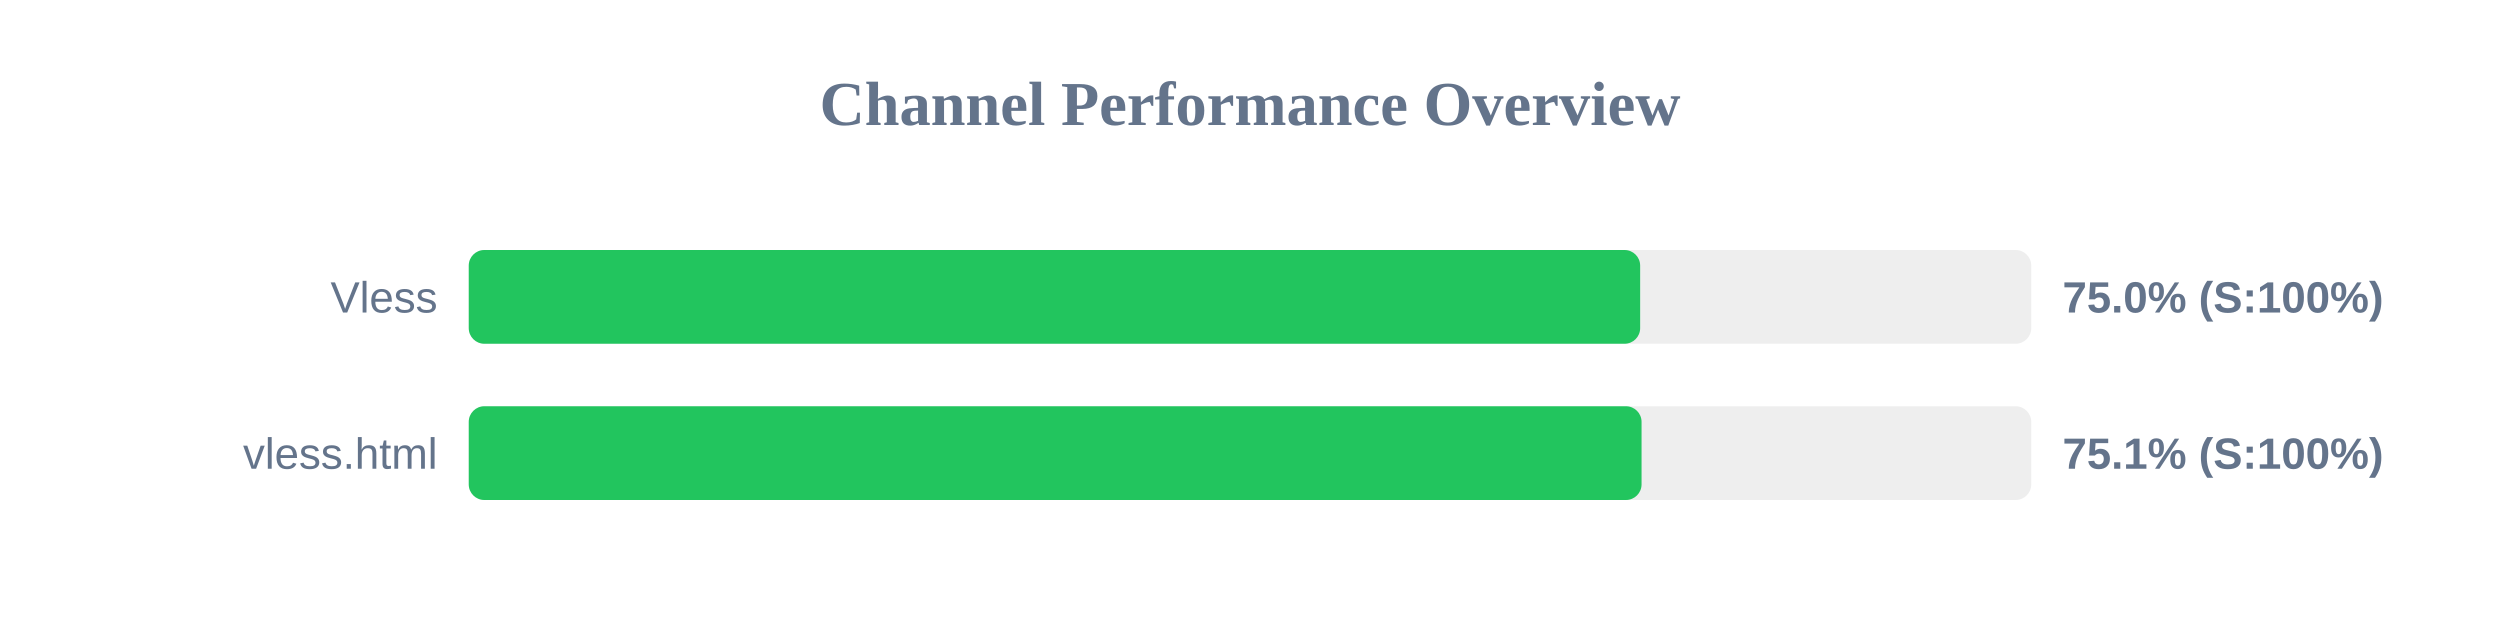
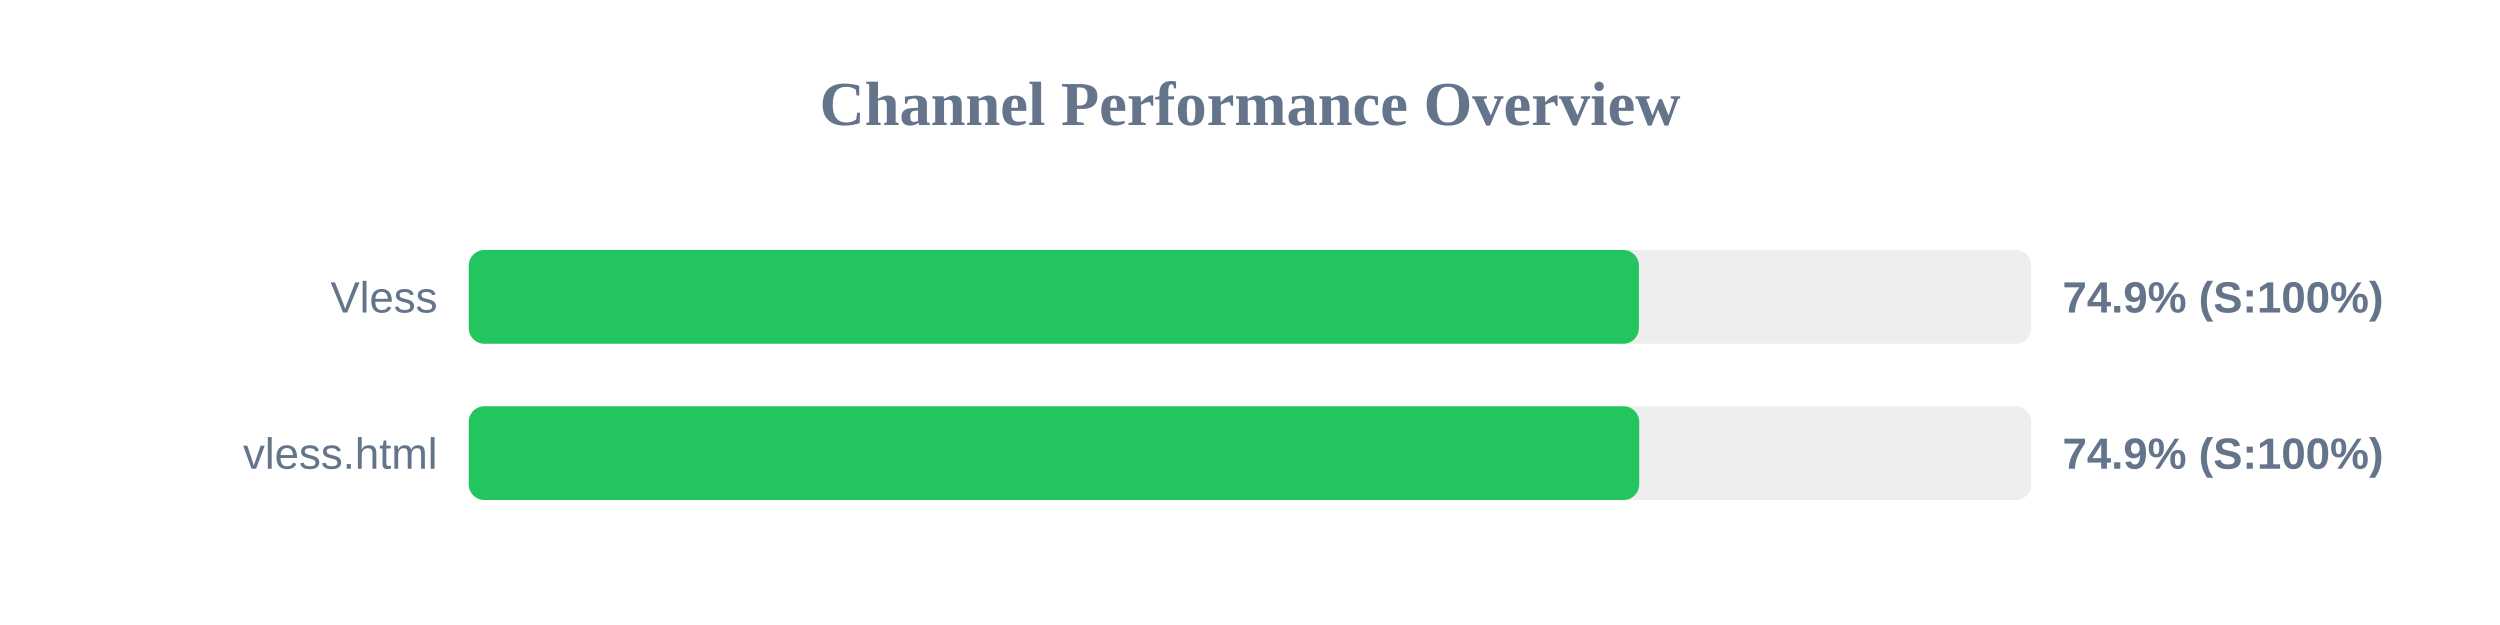
<svg xmlns="http://www.w3.org/2000/svg" width="800" height="200" version="1.1">
  <style>
        .row { font: 14px Arial; fill: #64748b; }
        .score { font: bold 14px Arial; fill: #64748b; }
    </style>
  <text x="400" y="40" text-anchor="middle" font-size="20px" font-weight="bold" fill="#64748b">Channel Performance Overview</text>
  <rect x="150" y="80" width="500" height="30" fill="#eee" rx="5" />
-   <rect x="150" y="80" width="374.85" height="30" fill="#22c55e" rx="5" />
+   <rect x="150" y="80" width="374.45" height="30" fill="#22c55e" rx="5" />
  <text x="140" y="100" text-anchor="end" class="row">Vless</text>
-   <text x="660" y="100" text-anchor="start" class="score">75.0% (S:100%)</text>
+   <text x="660" y="100" text-anchor="start" class="score">74.9% (S:100%)</text>
  <rect x="150" y="130" width="500" height="30" fill="#eee" rx="5" />
-   <rect x="150" y="130" width="375.3" height="30" fill="#22c55e" rx="5" />
+   <rect x="150" y="130" width="374.55" height="30" fill="#22c55e" rx="5" />
  <text x="140" y="150" text-anchor="end" class="row">vless.html</text>
-   <text x="660" y="150" text-anchor="start" class="score">75.1% (S:100%)</text>
+   <text x="660" y="150" text-anchor="start" class="score">74.9% (S:100%)</text>
</svg>
